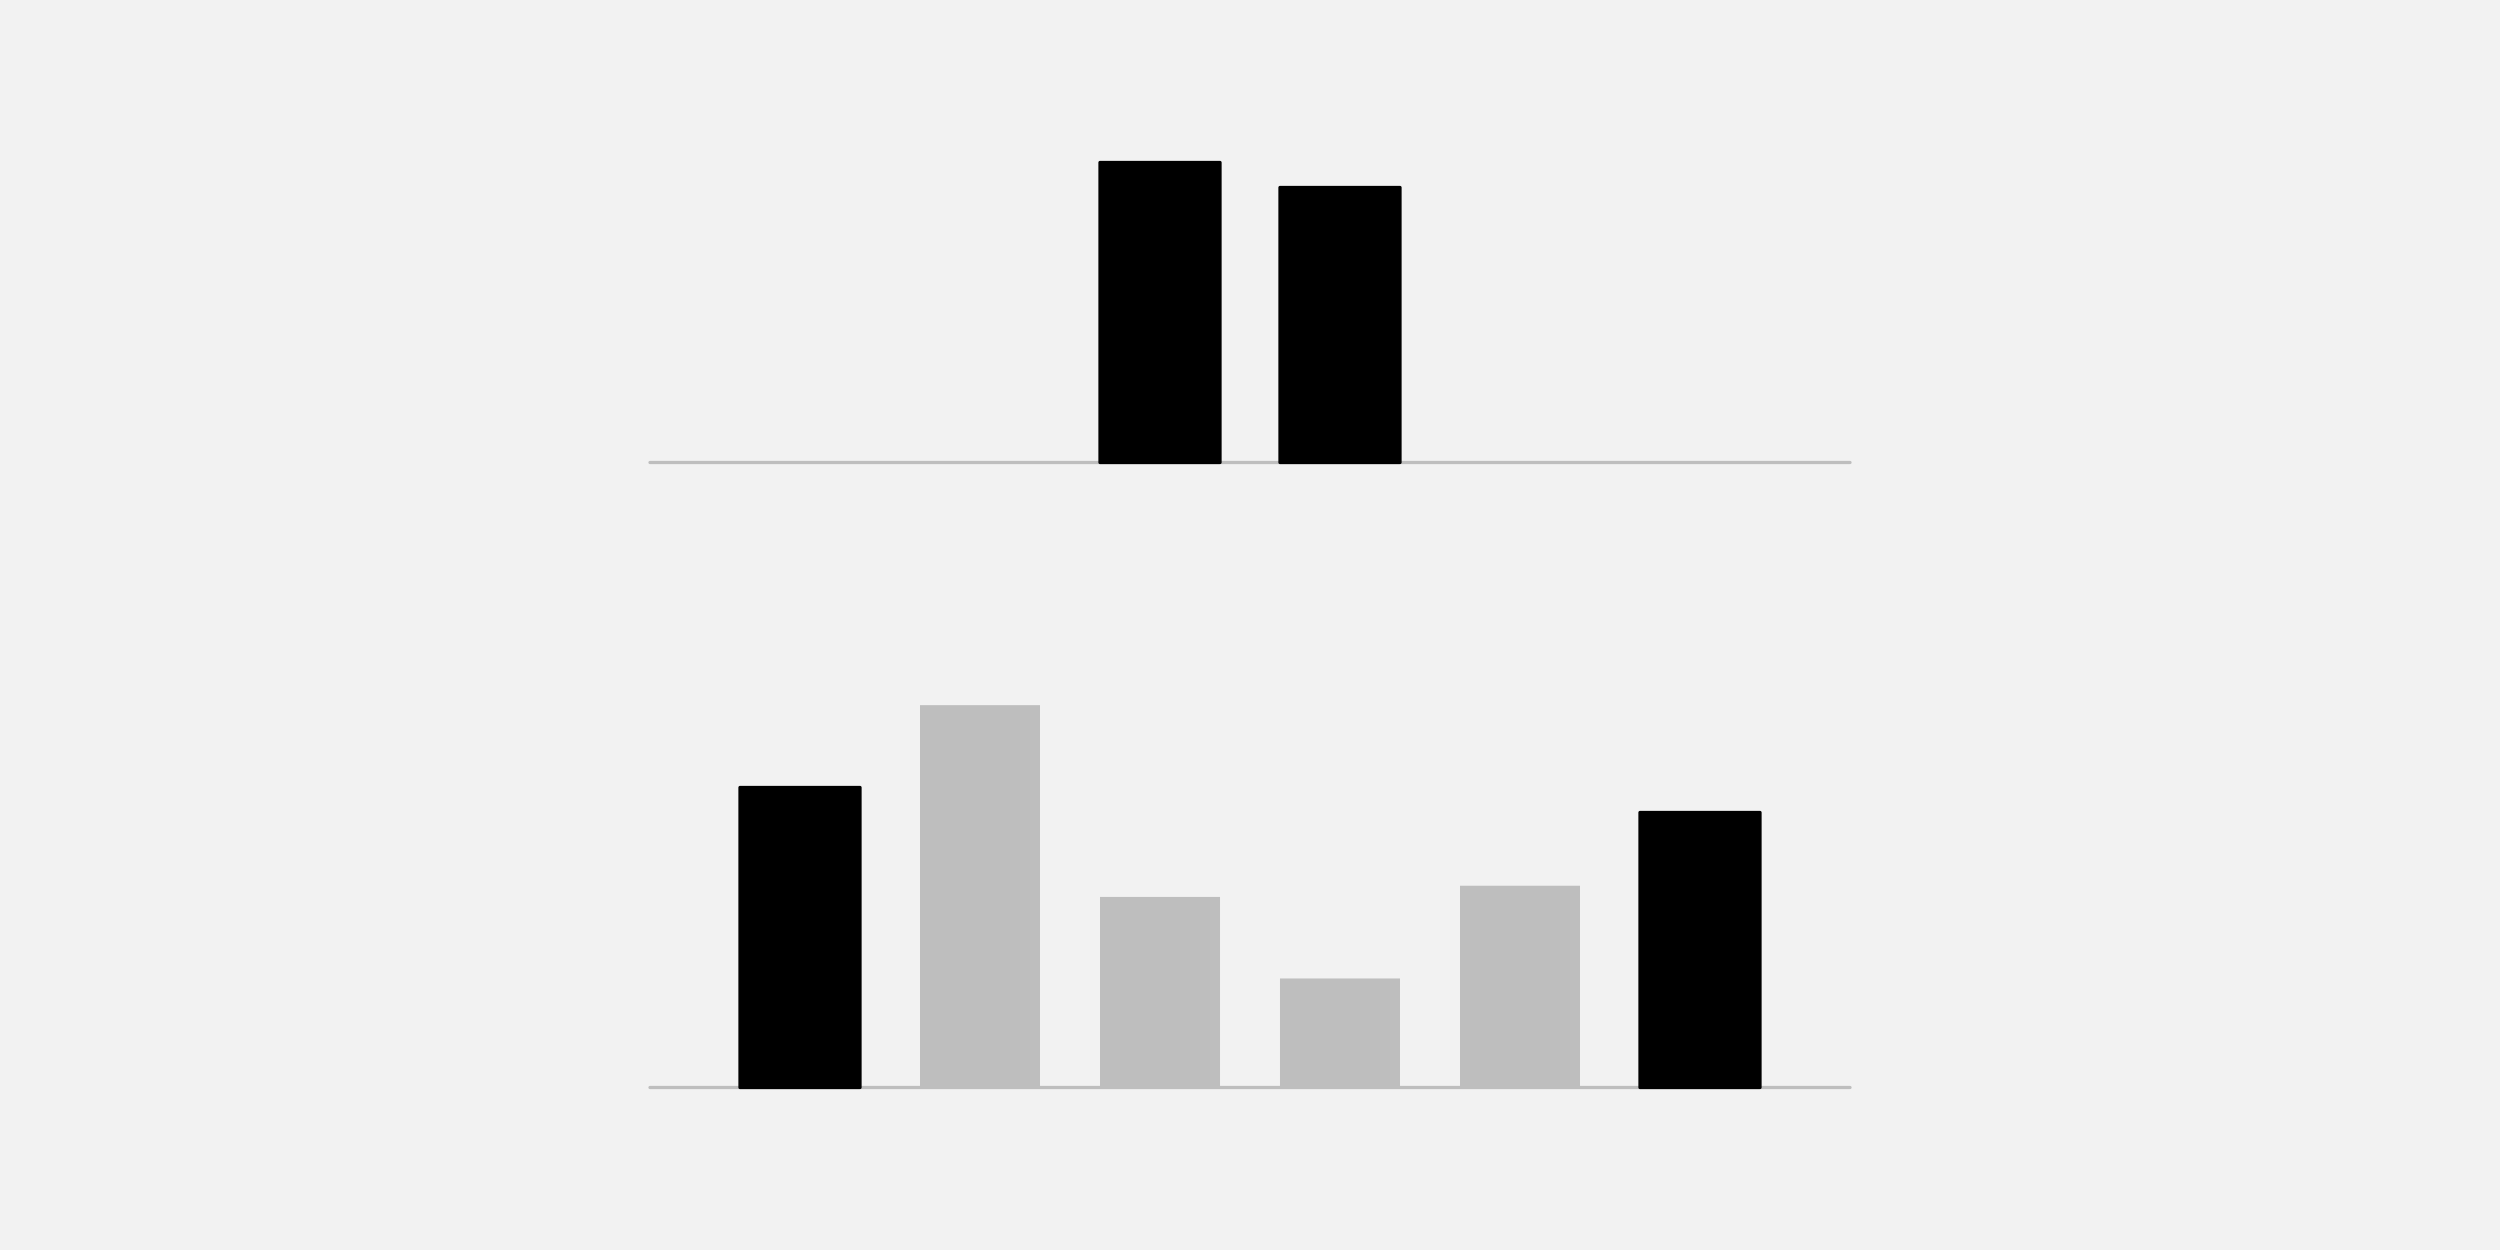
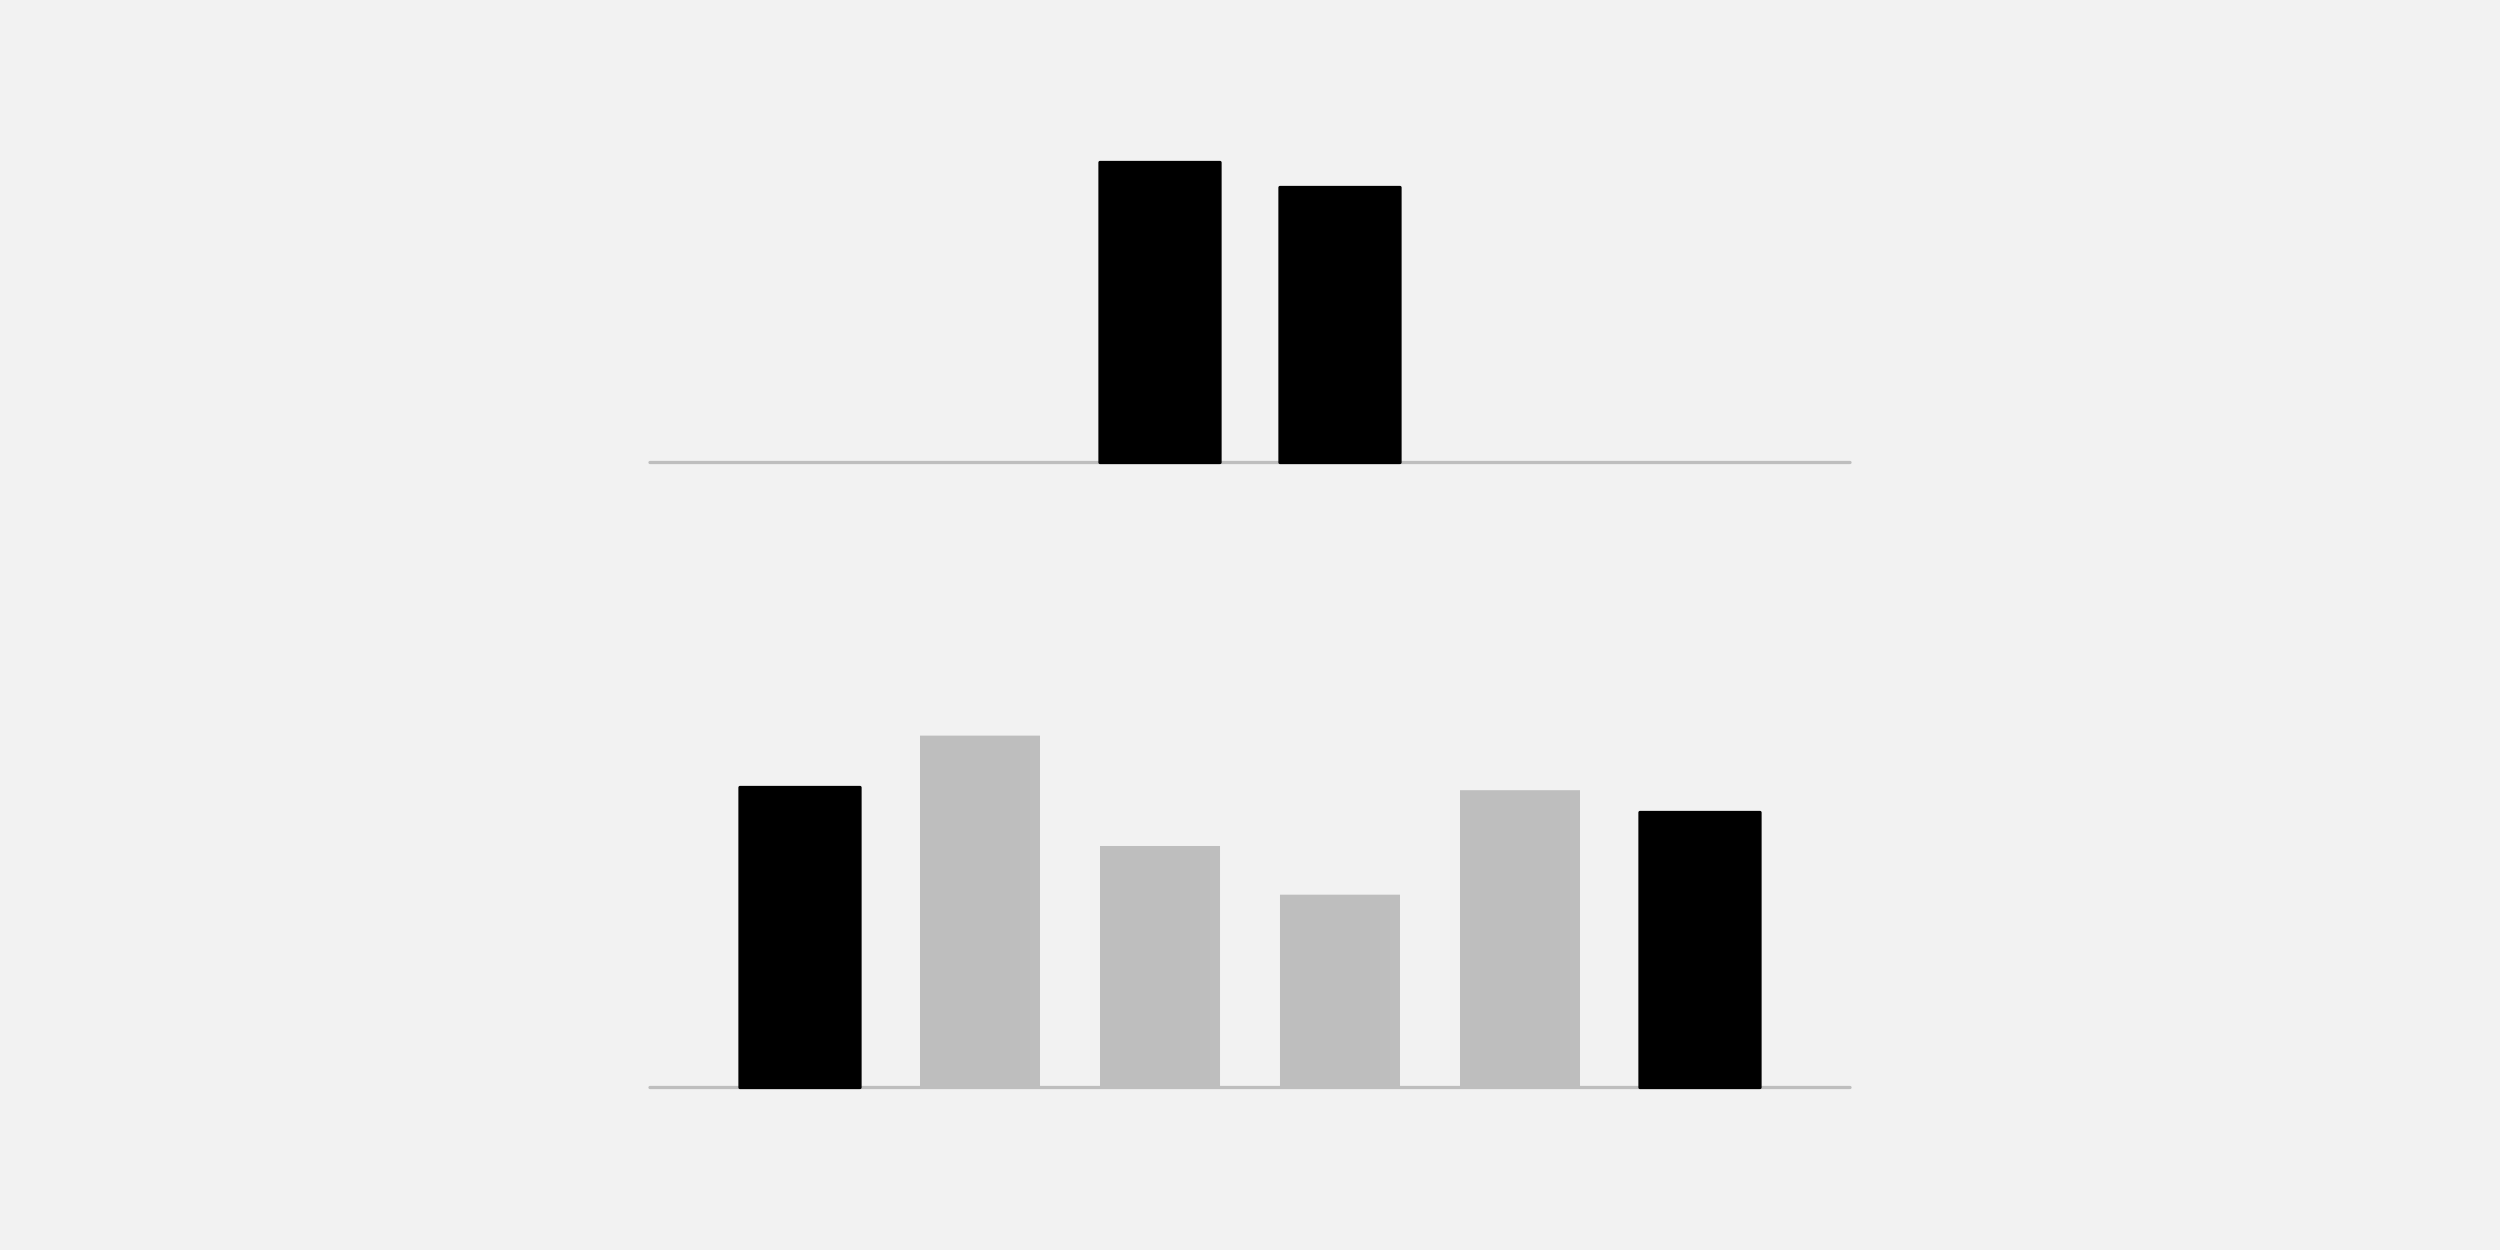
<svg xmlns="http://www.w3.org/2000/svg" width="576pt" height="288pt" viewBox="0 0 576 288" version="1.1">
  <g id="surface26">
    <rect x="0" y="0" width="576" height="288" style="fill:rgb(94.902%,94.902%,94.902%);fill-opacity:1;stroke:none;" />
    <path style="fill:none;stroke-width:0.75;stroke-linecap:round;stroke-linejoin:round;stroke:rgb(74.51%,74.51%,74.51%);stroke-opacity:1;stroke-miterlimit:10;" d="M 149.762 106.559 L 426.238 106.559 " />
    <path style="fill-rule:nonzero;fill:rgb(0%,0%,0%);fill-opacity:1;stroke-width:0.75;stroke-linecap:round;stroke-linejoin:round;stroke:rgb(0%,0%,0%);stroke-opacity:1;stroke-miterlimit:10;" d="M 253.441 106.559 L 281.09 106.559 L 281.09 37.438 L 253.441 37.438 Z M 253.441 106.559 " />
    <path style="fill-rule:nonzero;fill:rgb(0%,0%,0%);fill-opacity:1;stroke-width:0.75;stroke-linecap:round;stroke-linejoin:round;stroke:rgb(0%,0%,0%);stroke-opacity:1;stroke-miterlimit:10;" d="M 294.91 106.559 L 322.559 106.559 L 322.559 43.199 L 294.91 43.199 Z M 294.91 106.559 " />
    <path style="fill:none;stroke-width:0.75;stroke-linecap:round;stroke-linejoin:round;stroke:rgb(74.51%,74.51%,74.51%);stroke-opacity:1;stroke-miterlimit:10;" d="M 149.762 250.559 L 426.238 250.559 " />
    <path style="fill-rule:nonzero;fill:rgb(0%,0%,0%);fill-opacity:1;stroke-width:0.75;stroke-linecap:round;stroke-linejoin:round;stroke:rgb(0%,0%,0%);stroke-opacity:1;stroke-miterlimit:10;" d="M 170.496 250.559 L 198.145 250.559 L 198.145 181.438 L 170.496 181.438 Z M 170.496 250.559 " />
-     <path style=" stroke:none;fill-rule:nonzero;fill:rgb(74.51%,74.51%,74.51%);fill-opacity:1;" d="M 211.969 250.559 L 239.617 250.559 L 239.617 162.469 L 211.969 162.469 Z M 211.969 250.559 " />
-     <path style=" stroke:none;fill-rule:nonzero;fill:rgb(74.51%,74.51%,74.51%);fill-opacity:1;" d="M 253.441 250.559 L 281.09 250.559 L 281.09 206.652 L 253.441 206.652 Z M 253.441 250.559 " />
-     <path style=" stroke:none;fill-rule:nonzero;fill:rgb(74.51%,74.51%,74.51%);fill-opacity:1;" d="M 294.91 250.559 L 322.559 250.559 L 322.559 225.438 L 294.91 225.438 Z M 294.91 250.559 " />
-     <path style=" stroke:none;fill-rule:nonzero;fill:rgb(74.51%,74.51%,74.51%);fill-opacity:1;" d="M 336.383 250.559 L 364.031 250.559 L 364.031 204.07 L 336.383 204.07 Z M 336.383 250.559 " />
+     <path style=" stroke:none;fill-rule:nonzero;fill:rgb(74.51%,74.51%,74.51%);fill-opacity:1;" d="M 211.969 250.559 L 239.617 250.559 L 239.617 169.484 L 211.969 169.484 Z M 211.969 250.559 " />
+     <path style=" stroke:none;fill-rule:nonzero;fill:rgb(74.51%,74.51%,74.51%);fill-opacity:1;" d="M 253.441 250.559 L 281.09 250.559 L 281.09 194.914 L 253.441 194.914 Z M 253.441 250.559 " />
+     <path style=" stroke:none;fill-rule:nonzero;fill:rgb(74.51%,74.51%,74.51%);fill-opacity:1;" d="M 294.91 250.559 L 322.559 250.559 L 322.559 206.133 L 294.91 206.133 Z M 294.91 250.559 " />
+     <path style=" stroke:none;fill-rule:nonzero;fill:rgb(74.51%,74.51%,74.51%);fill-opacity:1;" d="M 336.383 250.559 L 364.031 250.559 L 364.031 182.062 L 336.383 182.062 Z M 336.383 250.559 " />
    <path style="fill-rule:nonzero;fill:rgb(0%,0%,0%);fill-opacity:1;stroke-width:0.75;stroke-linecap:round;stroke-linejoin:round;stroke:rgb(0%,0%,0%);stroke-opacity:1;stroke-miterlimit:10;" d="M 377.855 250.559 L 405.504 250.559 L 405.504 187.199 L 377.855 187.199 Z M 377.855 250.559 " />
  </g>
</svg>
